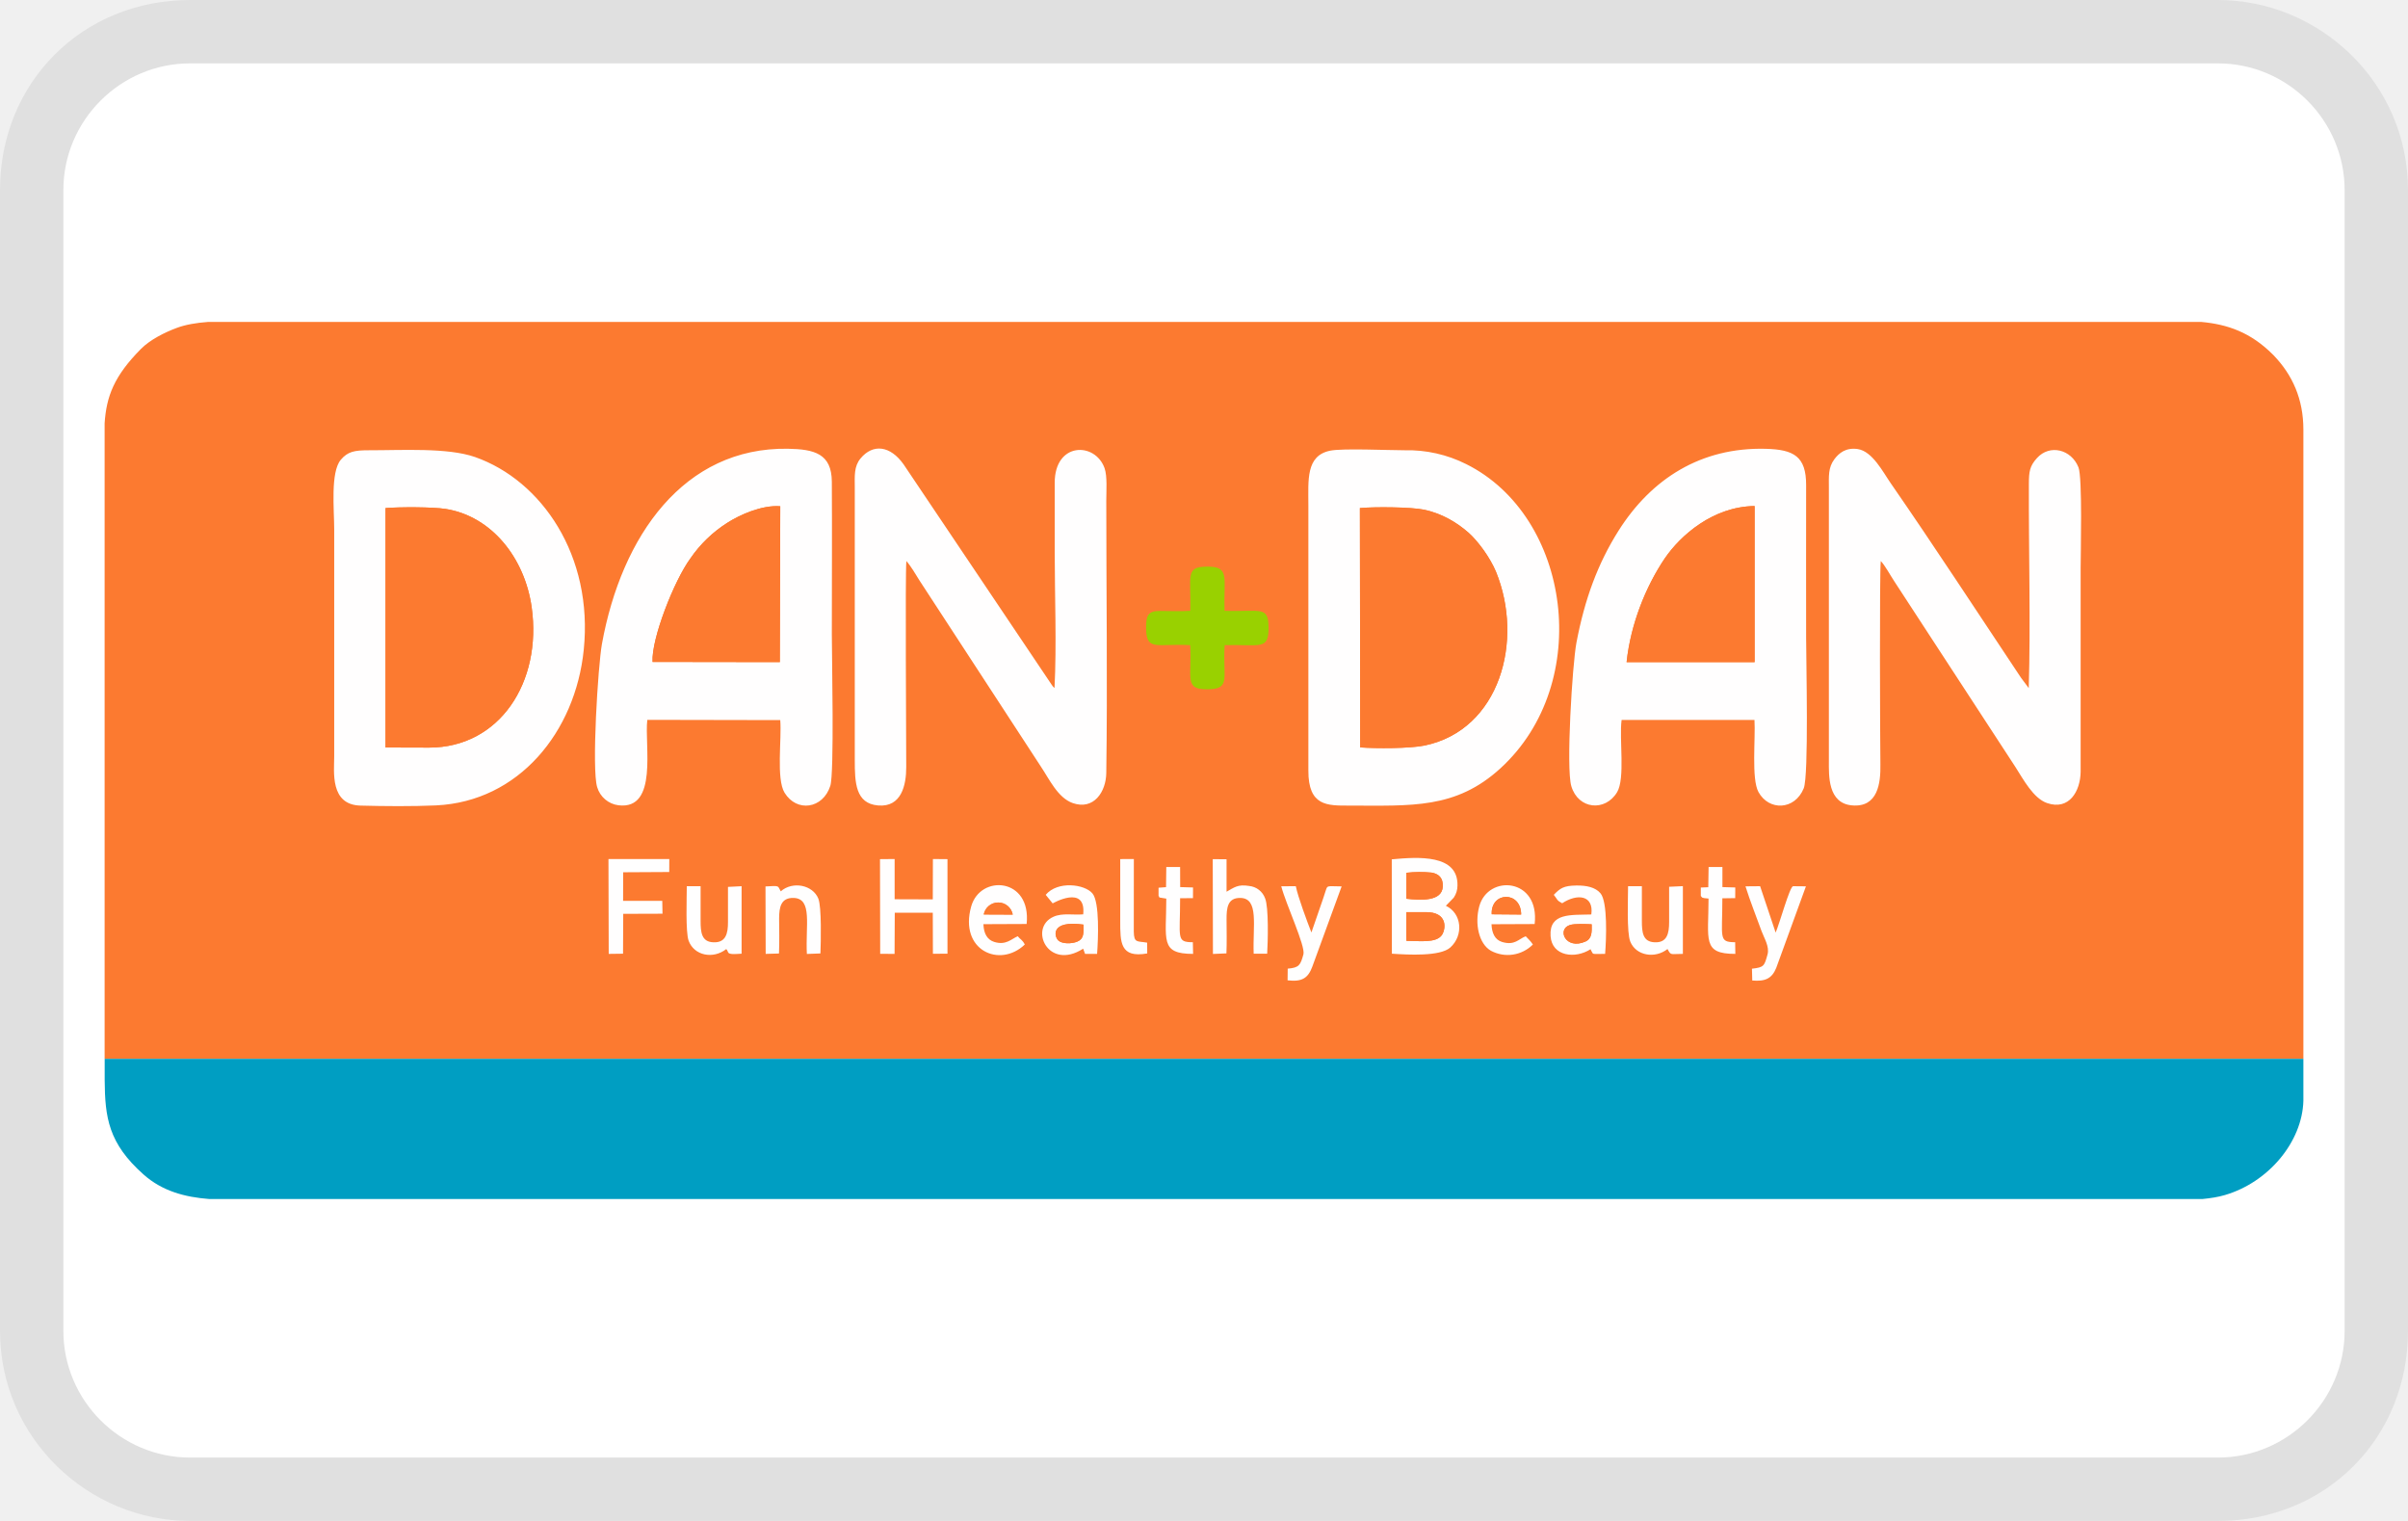
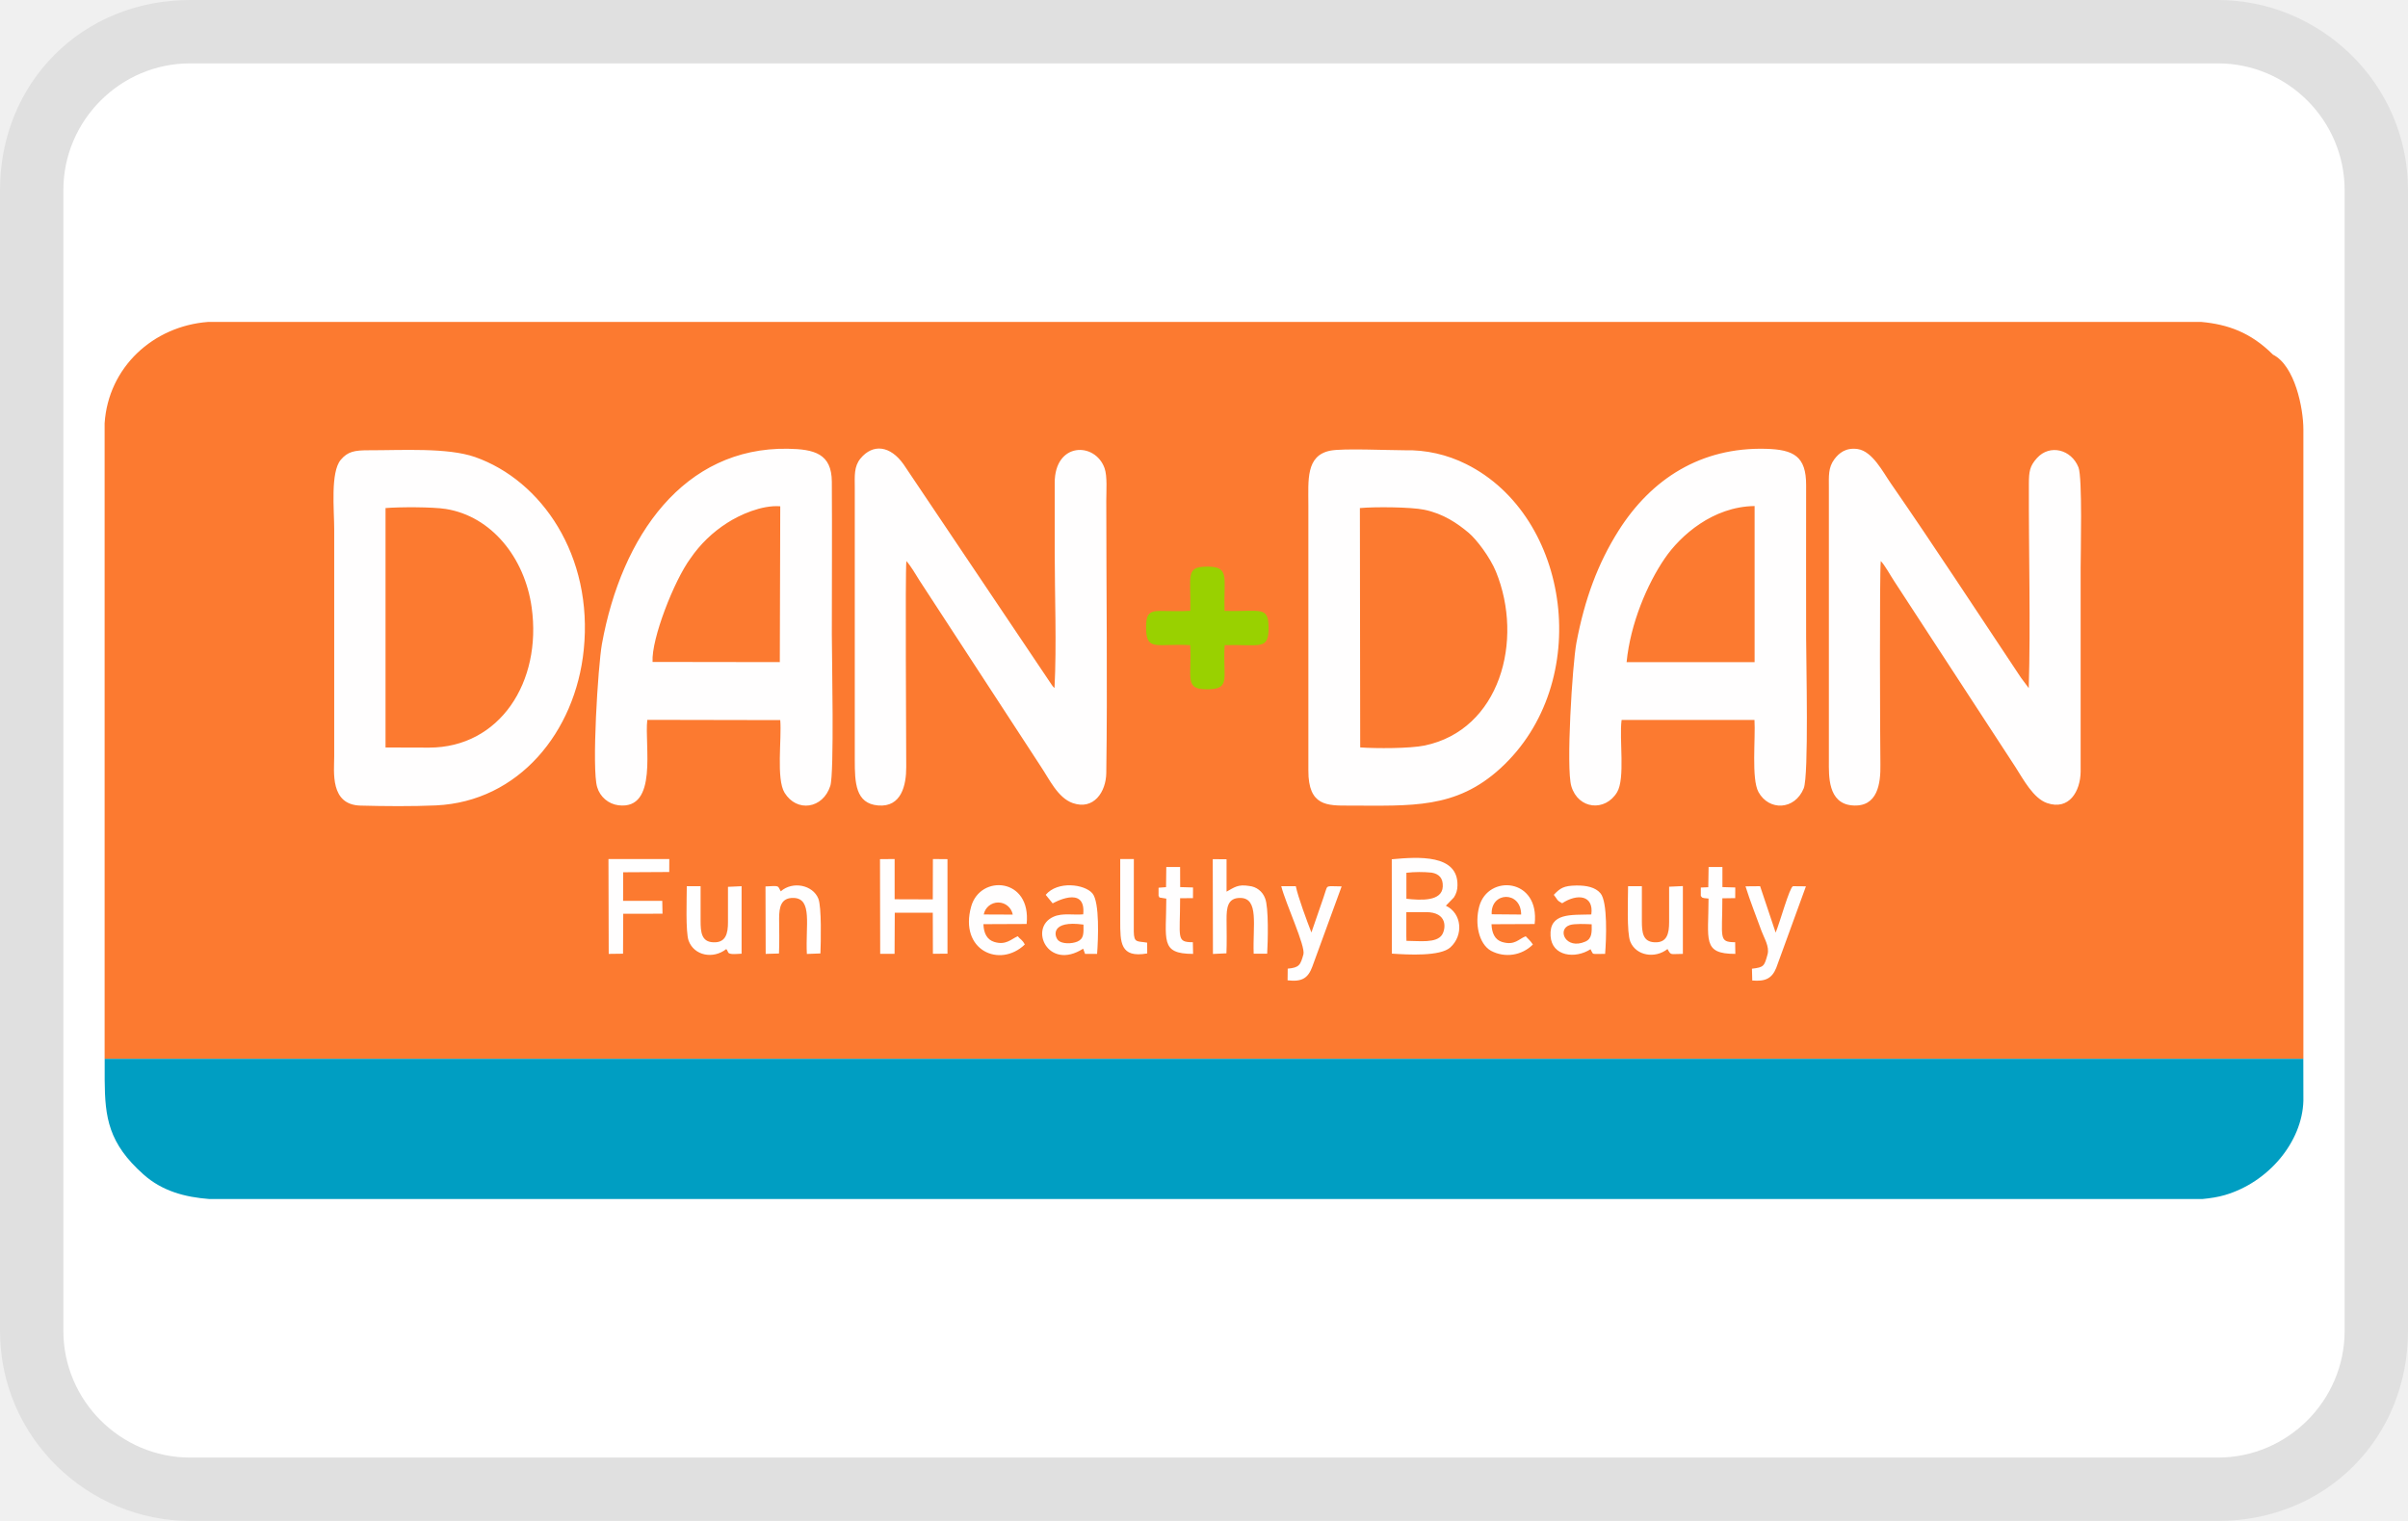
<svg xmlns="http://www.w3.org/2000/svg" role="img" viewBox="0 0 38 24" width="38" height="24" aria-labelledby="pi-dandan">
-   <path fill="#000" opacity=".07" d="M35 0H3C1.3 0 0 1.3 0 3v18c0 1.7 1.4 3 3 3h32c1.7 0 3-1.3 3-3V3c0-1.7-1.4-3-3-3z" />
-   <path fill="#fff" d="M35 1c1.1 0 2 .9 2 2v18c0 1.1-.9 2-2 2H3c-1.1 0-2-.9-2-2V3c0-1.1.9-2 2-2h32" />
-   <path d="M17.678 13.556h.215l-.001 1.144c.003.186.055.147.21.175l.002.17c-.429.076-.426-.176-.426-.514v-.975zM3.283 5.08h31.456c.412.038.776.162 1.13.516.004.002.007.006.01.01.302.314.469.695.47 1.17v9.932H1.651V6.68c.028-.425.148-.745.574-1.175.143-.144.373-.26.565-.331.139-.052.307-.08.492-.094zm22.41 8.905h.217v.546c0 .178.013.33.2.339.199.01.23-.142.23-.32v-.558l.218-.009v1.069c-.193 0-.186.027-.236-.063l-.007-.014c-.198.157-.498.106-.588-.117-.058-.143-.035-.681-.035-.873zm-14.855 0h.218v.546c0 .177.014.331.2.339.198.008.233-.14.233-.32v-.555l.214-.01v1.064c-.036.002-.12.008-.15.005-.083-.01-.051-.033-.092-.078-.208.164-.508.103-.594-.131-.05-.137-.029-.676-.029-.86zm13.24.79c.036.04.072.067.112.13a.56.56 0 01-.663.097c-.19-.11-.257-.424-.184-.697.137-.515.959-.452.875.276l-.68.003c.004.138.051.245.166.28.2.06.26-.048.373-.09zm-8.017-.002c.04.052.072.055.111.131-.394.378-1.04.092-.846-.6.143-.511.952-.456.875.276l-.681.004c.004.147.06.244.17.279.183.057.265-.043.37-.09zm-1.944.279h-.227l-.003-1.495.23-.002v.635l.603.002.001-.637.23.002v1.492h-.229l-.002-.647h-.6l-.003.65zm12.723-.914v-.133l.118-.005.005-.32.217.001.001.317.203.006v.168l-.204.003c0 .625-.066.692.202.693l.003.184c-.527.001-.423-.22-.423-.873l-.068-.006c-.056-.015-.023-.006-.054-.035zm-7.486.906l-.213.009-.003-1.496.218.002v.512c.119-.066.178-.12.356-.09a.298.298 0 01.252.193c.06.14.044.691.033.875h-.213c-.017-.44.089-.879-.214-.88-.2-.001-.215.158-.214.343 0 .175.005.358-.002.532zm-1.072-.906v-.13l.119-.009.004-.318h.218l.001.317.203.006v.168l-.204.002c0 .626-.067.693.201.694l.004.184c-.528 0-.423-.218-.423-.872-.189-.034-.074-.001-.123-.042zm-5.989.908l-.21.006-.003-1.064c.224-.016.194-.004.227.05l.007.013c.001.003.003.01.006.014.19-.166.507-.101.594.115.053.13.04.687.033.865l-.214.008c-.024-.448.093-.874-.207-.884-.2-.007-.232.143-.231.324 0 .181.006.373-.002.553zm12.227-.926c.102-.106.157-.144.356-.147.162-.002.3.028.38.122.117.134.092.733.074.957-.225 0-.18.014-.218-.048l-.012-.026c-.239.156-.61.115-.63-.207-.024-.373.328-.33.643-.34.04-.305-.22-.336-.461-.178-.092-.05-.068-.054-.132-.133zm-8.018 0c.189-.224.613-.17.737-.023.117.138.09.729.073.954l-.19.001-.029-.082c-.555.356-.867-.33-.466-.505.14-.062.314-.023.467-.037.049-.477-.482-.173-.482-.173a13.12 13.12 0 00-.11-.135zm6.315.173c.252.118.283.466.07.658-.16.144-.669.115-.922.098l-.003-1.49c.418-.037 1.048-.081 1.038.412a.336.336 0 01-.059.194l-.124.128zm4.728-.307l.23-.002.246.732c.068-.16.22-.715.274-.732l.204.002-.469 1.288c-.068.166-.172.216-.378.198l-.005-.186c.19-.022.195-.04.246-.225.034-.124-.055-.26-.095-.37-.087-.241-.177-.463-.253-.705zM20.32 15.47l.002-.184c.183-.015.2-.058.247-.226.036-.128-.275-.79-.35-1.074h.231c.034.17.18.563.246.73l.19-.551.032-.1c.035-.097.004-.08.255-.077l-.464 1.27c-.066.176-.161.24-.39.212zM9.833 14.214h.618l.004.204-.62.002-.003.629-.226.003-.004-1.497h.96v.205l-.728.004-.001.45zm15.757-2.853c-.04.3.06.924-.072 1.14-.187.31-.611.272-.722-.094-.085-.284.017-1.923.081-2.264.131-.693.34-1.252.663-1.766.519-.822 1.302-1.322 2.326-1.295.44.012.638.118.637.576-.003.803 0 1.606 0 2.409 0 .365.043 2.171-.04 2.373-.14.346-.547.36-.713.058-.114-.207-.045-.844-.063-1.138H25.59zm-13.277.002l-2.098-.004c-.048.398.177 1.424-.455 1.348a.403.403 0 01-.336-.287c-.089-.28.013-1.914.075-2.258.31-1.713 1.297-3.107 2.934-3.081.418.007.69.077.694.52.005.803 0 1.607 0 2.41 0 .364.04 2.19-.024 2.389-.117.365-.53.423-.722.109-.134-.22-.043-.847-.068-1.146zm8.68-4.252c.197-.04.92-.006 1.174-.006.379 0 .674.07.97.218 1.653.823 2.016 3.45.543 4.798-.708.649-1.405.59-2.391.59-.343 0-.644.012-.642-.552V7.975c0-.396-.043-.787.346-.864zM9.212 10.254c-.133 1.297-1.027 2.394-2.332 2.455-.369.017-.821.013-1.192.003-.485-.013-.414-.536-.414-.777V8.349c0-.302-.062-.898.104-1.094.11-.13.216-.15.44-.15.526 0 1.245-.045 1.679.107 1.052.37 1.867 1.558 1.715 3.042zm10.113-.075c-.032.518.105.69-.26.698-.386.008-.255-.176-.282-.696-.517-.032-.693.105-.697-.263-.003-.2.028-.277.212-.278.158 0 .33.009.486-.002.014-.557-.084-.694.262-.697.37-.003.261.17.278.699.569.014.692-.084.695.259.003.368-.128.267-.694.28zm12.69.68c.03-1.002-.002-2.181.002-3.22 0-.2.013-.284.128-.41.2-.223.542-.139.655.147.064.161.033 1.366.033 1.59v3.212c-.003.307-.18.614-.529.494-.217-.075-.375-.375-.498-.567l-1.91-2.928c-.06-.091-.152-.26-.216-.324-.021.193-.012 2.827-.006 3.212.005.292-.04.678-.445.644-.388-.032-.368-.475-.368-.7V7.695c0-.18-.013-.315.087-.45.07-.093.18-.187.369-.158.231.035.397.362.522.541.681.983 1.381 2.058 2.053 3.065l.123.165zM14.303 8.852c-.02.2-.003 2.813-.002 3.25 0 .288-.076.636-.443.607-.358-.029-.37-.362-.37-.72V7.696c0-.185-.013-.333.091-.46.197-.239.47-.204.68.092l2.35 3.497c.017.02.015.017.032.032.035-.685.003-1.458.003-2.152V7.62c-.001-.648.64-.649.787-.232.045.128.026.365.026.513 0 1.404.02 2.909 0 4.296-.004.299-.197.59-.53.474-.236-.083-.37-.379-.505-.579l-1.909-2.928c-.064-.1-.136-.229-.21-.31z" fill="#FC7A30" />
-   <path d="M36.348 16.708H1.652v.334c.004.594.06.999.612 1.49.298.266.66.359 1.038.388h31.454c.125-.012.244-.03.353-.062.686-.2 1.222-.836 1.24-1.488v-.662z" fill="#009EC2" />
-   <path d="M31.892 10.693c-.672-1.007-1.372-2.082-2.053-3.065-.125-.18-.29-.506-.522-.542-.19-.028-.299.066-.369.16-.1.134-.087.27-.087.449v4.314c0 .225-.02.668.368.7.406.034.45-.352.445-.644-.005-.385-.015-3.02.006-3.212.064.064.155.233.216.324l1.91 2.928c.123.192.281.492.498.567.349.12.526-.187.53-.494V8.965c0-.223.03-1.428-.034-1.59-.113-.285-.454-.37-.655-.147-.115.127-.127.211-.128.41-.004 1.04.029 2.22-.002 3.22l-.123-.165zm-17.589-1.84c.074.082.146.21.21.311l1.91 2.928c.135.2.268.496.505.58.332.116.526-.176.53-.475.02-1.387 0-2.892 0-4.296 0-.148.018-.385-.027-.513-.148-.417-.788-.416-.787.232v1.084c0 .694.032 1.467-.003 2.152-.017-.015-.015-.012-.032-.032l-2.35-3.497c-.21-.296-.483-.33-.68-.092-.104.127-.091.275-.09.46v4.296c0 .357.01.69.37.719.366.03.443-.32.442-.607 0-.437-.017-3.05.002-3.25zm-4.005 1.592c-.021-.365.342-1.287.598-1.634a2.01 2.01 0 01.58-.56c.191-.124.543-.285.837-.262l-.007 2.459-2.008-.003zm2.015.918c.025.3-.066.926.068 1.146.192.313.605.256.722-.109.064-.199.024-2.026.024-2.389 0-.803.005-1.607 0-2.41-.003-.443-.276-.513-.694-.52-1.637-.026-2.623 1.368-2.934 3.08-.062.345-.164 1.98-.075 2.26a.403.403 0 00.336.286c.632.076.407-.95.455-1.348l2.098.004zm9.152.431l-.005-3.777c.226-.021.8-.018 1.014.026.304.062.525.216.701.363.13.109.34.39.432.614.444 1.086.063 2.496-1.125 2.744-.234.048-.766.048-1.017.03zm-.471-4.683c-.39.077-.347.468-.347.864v4.184c-.002.564.299.553.642.553.986 0 1.683.058 2.391-.59 1.473-1.35 1.11-3.976-.543-4.799a2.057 2.057 0 00-.97-.218c-.255 0-.977-.033-1.173.006zm-14.91.906c.219-.018.743-.019.95.014.721.114 1.247.77 1.356 1.553.165 1.181-.506 2.213-1.619 2.213l-.687-.002V8.017zm3.128 2.237c.152-1.484-.663-2.672-1.715-3.042-.434-.152-1.153-.106-1.679-.107-.224 0-.33.02-.44.15-.166.196-.104.792-.104 1.094v3.586c0 .24-.071.764.414.777.37.01.823.014 1.192-.003 1.305-.06 2.2-1.158 2.332-2.455zm16.457.194c.06-.61.326-1.234.603-1.638.246-.359.757-.816 1.417-.825v2.463h-2.02zm-.079.913l2.097-.001c.018.294-.051.93.063 1.138.166.301.572.288.714-.058.082-.202.038-2.008.038-2.373 0-.803-.002-1.606 0-2.41.002-.457-.196-.563-.636-.575-1.024-.027-1.807.473-2.326 1.295-.324.514-.532 1.073-.663 1.766-.064.341-.166 1.98-.08 2.264.11.366.534.404.721.095.132-.217.032-.841.072-1.141z" fill="#FFFEFE" />
-   <path d="M6.084 11.795l.687.002c1.113 0 1.784-1.032 1.62-2.213-.11-.783-.636-1.439-1.357-1.553-.207-.033-.731-.032-.95-.014v3.778zm15.381-.001c.251.018.783.018 1.017-.03 1.188-.248 1.57-1.658 1.125-2.744a1.922 1.922 0 00-.432-.614 1.56 1.56 0 00-.7-.363c-.215-.044-.789-.047-1.015-.026l.005 3.777zm4.204-1.346h2.02V7.985c-.66.009-1.171.466-1.417.825a3.733 3.733 0 00-.603 1.638zm-15.371-.003l2.008.003.007-2.46c-.294-.022-.646.14-.838.263a2.01 2.01 0 00-.58.56c-.255.347-.618 1.27-.597 1.634z" fill="#FC7A30" />
-   <path d="M19.325 10.18c.566-.014.697.087.694-.281-.003-.343-.126-.245-.695-.26-.017-.527.092-.7-.277-.698-.347.003-.25.14-.263.697-.156.011-.328.002-.486.002-.184 0-.215.079-.212.278.004.368.18.231.697.263.027.52-.104.704.283.696.364-.008.227-.18.26-.698z" fill="#99D100" />
-   <path d="M22.193 14.393h.31c.34 0 .316.255.255.355-.087.14-.363.098-.563.098l-.002-.072v-.381zm.001-.621a1.9 1.9 0 01.4-.002c.112.02.18.084.174.219-.01.238-.348.218-.574.193v-.41zm.747.393a.336.336 0 00.059-.194c.01-.493-.62-.45-1.037-.411l.002 1.489c.253.017.762.046.922-.098.213-.192.182-.54-.07-.658l.124-.128zm-8.821.237h.6l.002.648.23-.001v-1.492l-.23-.002-.002.637-.602-.002v-.635l-.231.002.003 1.494.227.001zm5.234.642c.007-.174.003-.357.002-.532-.001-.185.015-.344.214-.343.303.001.197.44.214.88h.213c.011-.184.026-.735-.033-.874a.298.298 0 00-.252-.195c-.178-.03-.237.025-.356.091v-.512l-.218-.002.003 1.496.213-.009zm-9.52-1.28l.727-.004.001-.205h-.96l.004 1.497.226-.003.003-.629.62-.002-.004-.203h-.618zm7.264.826c.002.14.008.223-.097.268-.09.038-.241.038-.3-.018-.067-.064-.126-.323.397-.25zm-.596-.47c.003.002.105.128.11.135 0 0 .53-.304.482.173-.153.014-.327-.025-.467.037-.4.175-.089.861.466.505l.03.082h.19c.017-.226.043-.817-.074-.955-.124-.146-.548-.201-.737.023zm8.616.465c.002.126.006.226-.1.273-.31.136-.454-.194-.245-.261.076-.025.259-.016.345-.012zm-.466-.332c.241-.158.502-.127.46.177-.314.011-.666-.032-.643.34.021.323.392.364.631.208l.012.026c.038.062-.007.048.218.048.018-.224.043-.823-.074-.957-.08-.094-.218-.124-.38-.122-.199.003-.254.041-.356.147.064.079.04.084.132.133zm-1.112.174c-.019-.357.463-.376.465.004l-.464-.004zm.537.347c-.113.042-.172.15-.373.09-.115-.035-.162-.143-.167-.28l.681-.003c.084-.728-.738-.79-.875-.276-.073.273-.006.587.184.697a.56.56 0 00.663-.098c-.04-.062-.076-.088-.113-.13zm-8.553-.344a.233.233 0 01.458.002l-.458-.002zm.537.343c-.106.047-.188.147-.372.09-.11-.035-.165-.132-.17-.28l.682-.003c.077-.732-.732-.787-.875-.276-.194.692.452.978.846.6-.039-.077-.071-.079-.111-.13zm9.631-.788c0 .192-.023.73.035.873.09.223.39.274.588.117l.007.014c.05.09.043.063.235.063v-1.069l-.217.01v.556c0 .179-.031.33-.23.32-.187-.008-.2-.16-.2-.338v-.547h-.218zm1.853.001c.076.242.166.464.253.705.04.11.129.246.095.37-.051.184-.056.203-.246.225l.005.186c.206.018.31-.032.378-.198l.469-1.288-.204-.002c-.055.017-.206.571-.274.732l-.245-.732-.23.002zm-16.707-.002c0 .185-.021.724.029.86.086.235.386.296.594.132.04.045.009.069.092.078.03.003.114-.003.15-.005v-1.065l-.215.011v.554c.001.181-.034.33-.232.32-.186-.007-.2-.16-.2-.338v-.547h-.218zm1.455 1.062c.008-.18.003-.372.002-.553 0-.18.03-.33.23-.324.301.01.184.436.208.884l.214-.008c.007-.178.02-.734-.033-.865-.087-.216-.405-.281-.593-.115a.03.03 0 01-.007-.014l-.007-.013c-.033-.054-.003-.066-.227-.05l.003 1.064.21-.006zm8.026.423c.228.028.323-.036.389-.212l.464-1.27c-.25-.003-.22-.02-.255.078l-.032.099-.19.55c-.065-.166-.212-.559-.246-.73l-.23.001c.074.284.385.946.35 1.074-.047.168-.065.211-.248.226l-.002.184zm6.521-1.331c.031.029-.002.02.054.034l.068.007c0 .652-.104.874.423.873l-.003-.184c-.268-.001-.201-.068-.202-.693l.203-.003.001-.168-.203-.006v-.317h-.218l-.005.319-.118.005v.133zm-8.558 0c.049.04-.066.008.123.042 0 .654-.105.872.423.872l-.004-.184c-.268 0-.2-.068-.201-.694l.203-.002.001-.168-.203-.006-.001-.317h-.218l-.004.318-.118.009v.13zm-.604-.582v.975c0 .338-.003.59.426.514l-.001-.17c-.156-.028-.208.011-.211-.175l.001-1.145-.215.001z" fill="#FFFEFE" />
-   <path d="M22.193 14.774l.002.072c.2 0 .476.042.563-.098.061-.1.085-.355-.255-.355h-.31v.38zm.001-.592c.226.025.563.045.574-.193.007-.135-.062-.199-.175-.22a1.9 1.9 0 00-.399.003v.41zm2.924.403c-.086-.004-.269-.013-.345.012-.209.067-.065.397.244.261.107-.047.103-.147.101-.273zm-8.02.005c-.523-.073-.464.186-.397.25.059.056.21.056.3.018.105-.045.099-.129.097-.269zm-1.574-.16l.458.002a.233.233 0 00-.458-.002zm8.016-.003l.465.004c-.002-.38-.484-.361-.464-.004z" fill="#FC7A30" />
+   <g clip-path="url(#pi-dandan-a)">
+     <path fill="#000" d="M35 0H3C1.3 0 0 1.3 0 3v18c0 1.7 1.4 3 3 3h32c1.7 0 3-1.3 3-3V3c0-1.7-1.4-3-3-3Z" opacity=".07" />
+     <path fill="#fff" d="M35 1c1.1 0 2 .9 2 2v18c0 1.1-.9 2-2 2H3c-1.1 0-2-.9-2-2V3c0-1.1.9-2 2-2h32Z" />
+     <path fill="#FC7A30" d="M3.283 5.08h31.456c.412.038.776.162 1.13.516.346.173.48.845.48 1.18v9.932H1.651V6.68c.058-.885.766-1.534 1.632-1.6Z" />
+     <path fill="#009EC2" d="M36.348 16.708H1.652v.334c.004.594.06.999.612 1.49.298.266.66.359 1.038.388h31.454c.125-.012.244-.03.353-.062.686-.2 1.222-.836 1.24-1.488l-.001-.662Z" />
+     <path fill="#FFFEFE" d="M31.892 10.693c-.672-1.007-1.372-2.082-2.053-3.065-.125-.18-.29-.506-.522-.542-.19-.028-.299.066-.369.16-.1.134-.087.27-.087.449v4.314c0 .225-.02.668.368.7.406.034.45-.352.445-.644-.005-.385-.015-3.02.006-3.212.064.064.155.233.216.324l1.91 2.928c.123.192.281.492.498.567.349.12.526-.187.53-.494V8.965c0-.223.03-1.428-.034-1.59-.113-.285-.454-.37-.655-.147-.115.127-.127.211-.128.41-.004 1.04.029 2.22-.002 3.22l-.123-.165Zm-17.589-1.84c.074.082.146.21.21.311l1.91 2.928c.135.2.268.496.505.58.332.116.526-.176.53-.475.02-1.387 0-2.892 0-4.296 0-.148.018-.385-.027-.513-.148-.417-.788-.416-.787.232v1.084c0 .694.032 1.467-.003 2.152-.017-.015-.015-.012-.032-.032l-2.35-3.497c-.21-.296-.483-.33-.68-.092-.104.127-.091.275-.09.46v4.296c0 .357.01.69.37.719.366.03.443-.32.442-.607 0-.437-.017-3.05.002-3.25Zm-4.005 1.592c-.021-.365.342-1.287.598-1.634a2.01 2.01 0 0 1 .58-.56c.191-.124.543-.285.837-.262l-.007 2.459-2.008-.003Zm2.015.918c.025.3-.066.926.068 1.146.192.313.605.256.722-.109.064-.199.024-2.026.024-2.389 0-.803.005-1.607 0-2.41-.003-.443-.276-.513-.694-.52-1.637-.026-2.623 1.368-2.934 3.08-.062.345-.164 1.98-.075 2.26a.403.403 0 0 0 .336.286c.632.076.407-.95.455-1.348l2.098.004Zm9.152.431-.005-3.777c.226-.021.8-.018 1.014.026.304.062.525.216.701.363.13.109.34.39.432.614.444 1.086.063 2.496-1.125 2.744-.234.048-.766.048-1.017.03Zm-.471-4.683c-.39.077-.347.468-.347.864v4.184c-.002.564.299.553.642.553.986 0 1.683.058 2.391-.59 1.473-1.35 1.11-3.976-.543-4.799-.3-.15-.634-.226-.97-.218-.255 0-.977-.033-1.173.006Zm-14.91.906c.219-.018.743-.019.95.014.721.114 1.247.77 1.356 1.553.165 1.181-.506 2.213-1.619 2.213l-.687-.002V8.017Zm3.128 2.237c.152-1.484-.663-2.672-1.715-3.042-.434-.152-1.153-.106-1.679-.107-.224 0-.33.02-.44.15-.166.196-.104.792-.104 1.094v3.586c0 .24-.071.764.414.777.37.01.823.014 1.192-.003 1.305-.06 2.2-1.158 2.332-2.455Zm16.457.194c.06-.61.326-1.234.603-1.638.246-.359.757-.816 1.417-.825v2.463h-2.02Zm-.079.913 2.097-.001c.018.294-.051.93.063 1.138.166.301.572.288.714-.058.082-.202.038-2.008.038-2.373 0-.803-.002-1.606 0-2.41.002-.457-.196-.563-.636-.575-1.024-.027-1.807.473-2.326 1.295-.324.514-.532 1.073-.663 1.766-.064.341-.166 1.98-.08 2.264.11.366.534.404.721.095.132-.217.032-.841.072-1.141Z" />
+     <path fill="#99D100" d="M19.325 10.18c.566-.014.697.087.694-.28-.003-.344-.126-.246-.695-.26-.017-.528.092-.7-.277-.699-.347.003-.25.14-.263.697-.156.011-.328.002-.486.002-.184 0-.215.08-.212.278.004.368.18.231.697.263.027.52-.104.704.283.696.364-.008.227-.18.26-.698l-.001.001Z" />
+     <path fill="#FFFEFE" d="M22.193 14.393h.31c.34 0 .316.255.255.355-.087.14-.363.098-.563.098l-.002-.072v-.381Zm.001-.621a1.91 1.91 0 0 1 .4-.002c.112.02.18.084.174.219-.01.238-.348.218-.574.193v-.41Zm.747.393A.336.336 0 0 0 23 13.97c.01-.493-.62-.45-1.037-.411l.002 1.489c.253.017.762.046.922-.098.213-.192.182-.54-.07-.658l.124-.128Zm-8.821.237h.6l.002.648.23-.001v-1.492l-.23-.002-.002.637-.602-.002v-.635l-.231.002.003 1.494h.227l.003-.65Zm5.234.642c.007-.174.003-.357.002-.532-.001-.185.015-.344.214-.343.303 0 .197.44.214.88h.213c.011-.184.026-.735-.033-.874a.297.297 0 0 0-.252-.195c-.178-.03-.237.025-.356.09v-.511l-.218-.002.003 1.496.213-.01Zm-9.52-1.28.727-.004.001-.205h-.96l.004 1.497.226-.003.003-.63.62-.001-.004-.203h-.618l.001-.451Zm7.264.826c.002.14.008.223-.097.268-.09.038-.241.038-.3-.018-.067-.064-.126-.323.397-.25Zm-.596-.47c.003.002.105.128.11.135 0 0 .53-.304.482.173-.153.014-.327-.025-.467.037-.4.175-.089.86.466.505l.03.082h.19c.017-.226.043-.817-.074-.955-.124-.146-.548-.201-.737.023Zm8.616.465c.002.126.006.226-.1.273-.31.136-.454-.194-.245-.261.076-.025.259-.016.345-.012Zm-.466-.332c.241-.158.502-.127.46.177-.314.01-.666-.032-.643.34.021.323.392.364.631.208l.012.026c.038.062-.007.048.218.048.018-.224.043-.823-.074-.957-.08-.094-.218-.124-.38-.122-.199.003-.254.04-.356.147.064.079.04.084.132.133Zm-1.112.174c-.019-.357.463-.376.465.004l-.465-.004Zm.537.347c-.113.042-.172.15-.373.09-.115-.035-.162-.143-.167-.28l.681-.003c.084-.728-.738-.79-.875-.276-.073.273-.006.587.184.697a.56.56 0 0 0 .663-.098c-.04-.062-.076-.088-.113-.13Zm-8.553-.344a.233.233 0 0 1 .458.002l-.458-.002Zm.537.343c-.106.047-.188.147-.372.09-.11-.035-.165-.132-.17-.28l.682-.003c.077-.732-.732-.787-.875-.276-.194.692.452.978.846.6-.039-.077-.071-.08-.111-.13v-.001Zm9.631-.788c0 .192-.023.73.035.873.09.223.39.274.588.117l.007.014c.05.09.043.063.235.063v-1.07l-.217.01v.557c0 .179-.031.33-.23.32-.187-.008-.2-.16-.2-.338v-.547h-.218Zm1.853 0c.076.243.166.465.253.706.04.11.129.246.095.37-.051.184-.056.203-.246.225l.005.186c.206.018.31-.032.378-.198l.469-1.288-.204-.002c-.055.017-.206.57-.274.732l-.245-.732-.231.002Zm-16.707-.001c0 .185-.021.724.029.86.086.235.386.296.594.132.04.045.009.069.092.078.03.003.114-.003.15-.005v-1.065l-.215.01v.555c.001.18-.034.33-.232.32-.186-.007-.2-.16-.2-.338v-.547h-.218Zm1.455 1.062c.008-.18.003-.372.002-.553 0-.18.03-.33.23-.324.301.01.184.436.208.884l.214-.008c.007-.178.02-.734-.033-.865-.087-.216-.405-.281-.593-.115a.03.03 0 0 1-.007-.014l-.007-.013c-.033-.054-.003-.066-.227-.05l.003 1.064.21-.006Zm8.026.423c.228.028.323-.036.389-.212l.464-1.27c-.25-.003-.22-.02-.255.078l-.032.099-.19.55c-.065-.166-.212-.56-.246-.73h-.23c.074.285.385.947.35 1.075-.047.168-.065.21-.248.226l-.002.184Zm6.521-1.331c.031.029-.002.02.054.034l.068.007c0 .652-.104.874.423.873l-.003-.184c-.268-.001-.201-.068-.202-.693l.203-.003.001-.168-.203-.006v-.317h-.218l-.005.319-.118.005v.133Zm-8.558 0c.049.04-.066.008.123.042 0 .654-.105.872.423.872l-.004-.184c-.268 0-.2-.068-.201-.694l.203-.002.001-.168-.203-.006-.001-.317h-.218l-.004.318-.118.009v.13h-.001Zm-.604-.582v.975c0 .338-.003.59.426.514l-.001-.17c-.156-.028-.208.01-.211-.175l.001-1.145h-.215Z" />
+   </g>
+   <defs>
+     <clipPath id="pi-dandan-a">
+       <path fill="#fff" d="M0 0h38v24H0z" />
+     </clipPath>
+   </defs>
</svg>
